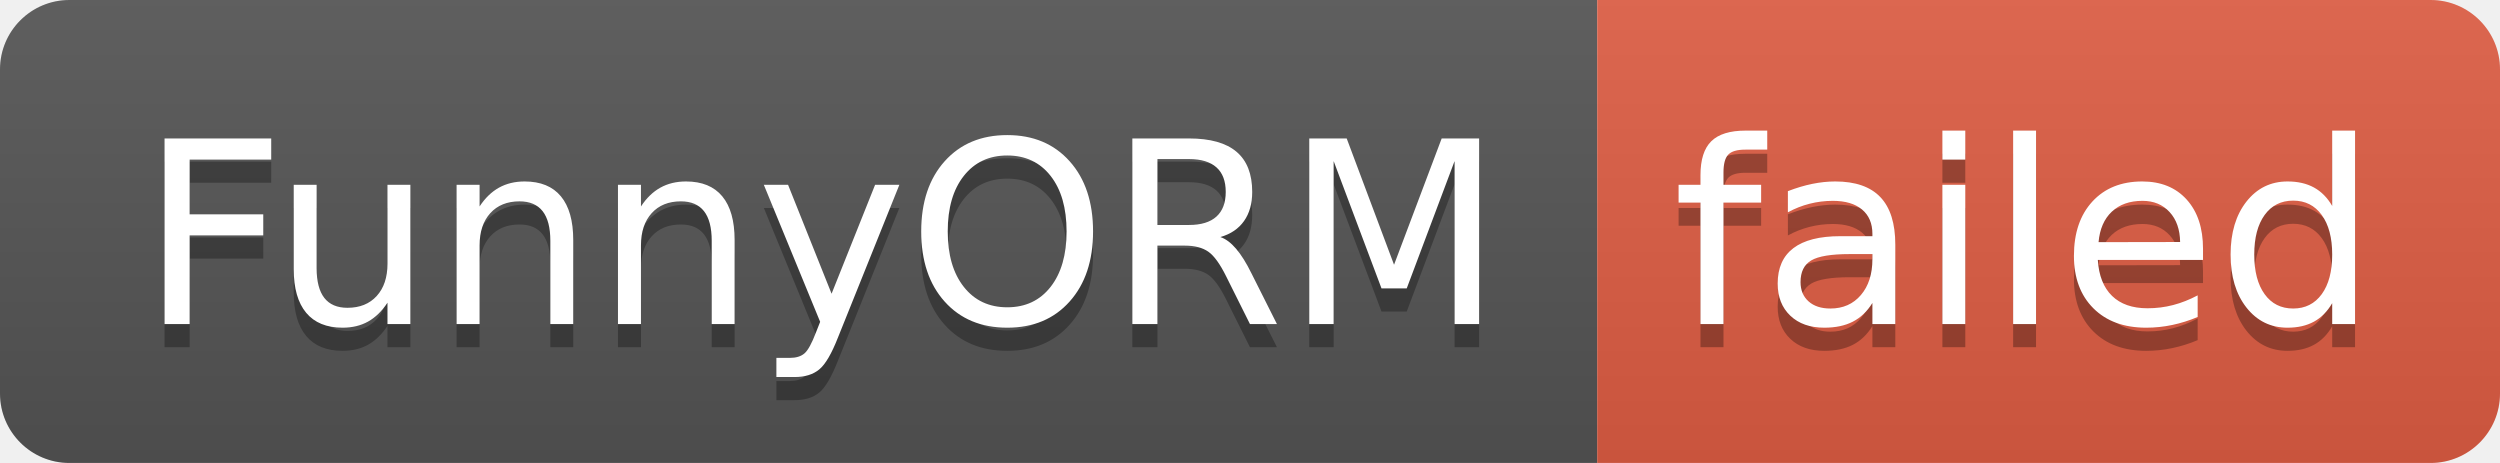
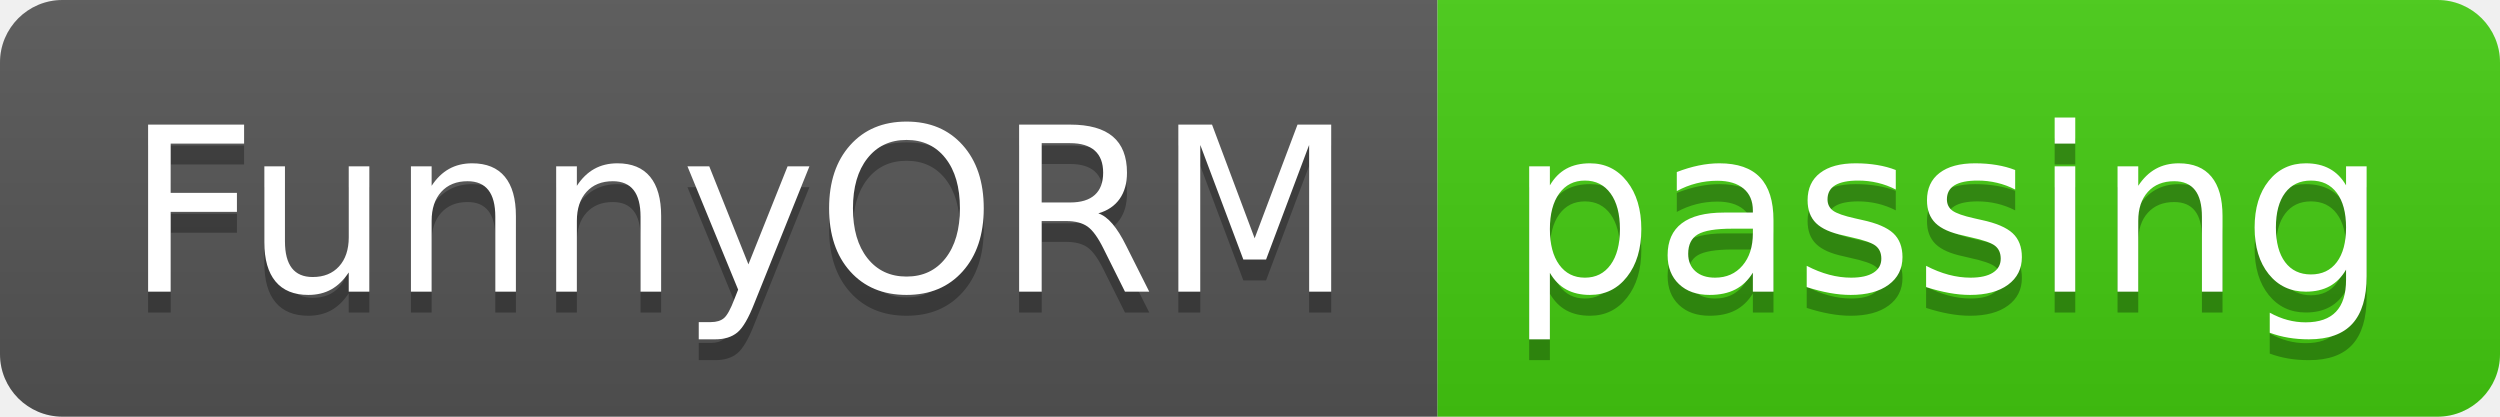
- <svg xmlns="http://www.w3.org/2000/svg" width="108" height="20" role="img" aria-label="FunnyORM: failed">
+ <svg xmlns="http://www.w3.org/2000/svg" width="120" height="20" role="img" aria-label="FunnyORM: passing">
  <linearGradient id="s" x2="0" y2="100%">
    <stop offset="0" stop-color="#bbb" stop-opacity=".1" />
    <stop offset="1" stop-opacity=".1" />
  </linearGradient>
  <clipPath id="r">
-     <rect width="108" height="20" rx="3" fill="#fff" />
+     <rect width="120" height="20" rx="3" fill="#fff" />
  </clipPath>
  <g clip-path="url(#r)">
    <rect width="69" height="20" fill="#555" />
-     <rect x="69" width="39" height="20" fill="#e05d44" />
-     <rect width="108" height="20" fill="url(#s)" />
+     <rect x="69" width="51" height="20" fill="#4c1" />
+     <rect width="120" height="20" fill="url(#s)" />
  </g>
  <g fill="#fff" text-anchor="middle" font-family="Verdana,Geneva,DejaVu Sans,sans-serif" text-rendering="geometricPrecision" font-size="110">
    <text aria-hidden="true" x="355" y="150" fill="#010101" fill-opacity=".3" transform="scale(.1)" textLength="590">FunnyORM</text>
    <text x="355" y="140" transform="scale(.1)" fill="#fff" textLength="590">FunnyORM</text>
-     <text aria-hidden="true" x="875" y="150" fill="#010101" fill-opacity=".3" transform="scale(.1)" textLength="290">failed</text>
-     <text x="875" y="140" transform="scale(.1)" fill="#fff" textLength="290">failed</text>
+     <text aria-hidden="true" x="935" y="150" fill="#010101" fill-opacity=".3" transform="scale(.1)" textLength="410">passing</text>
+     <text x="935" y="140" transform="scale(.1)" fill="#fff" textLength="410">passing</text>
  </g>
</svg>
